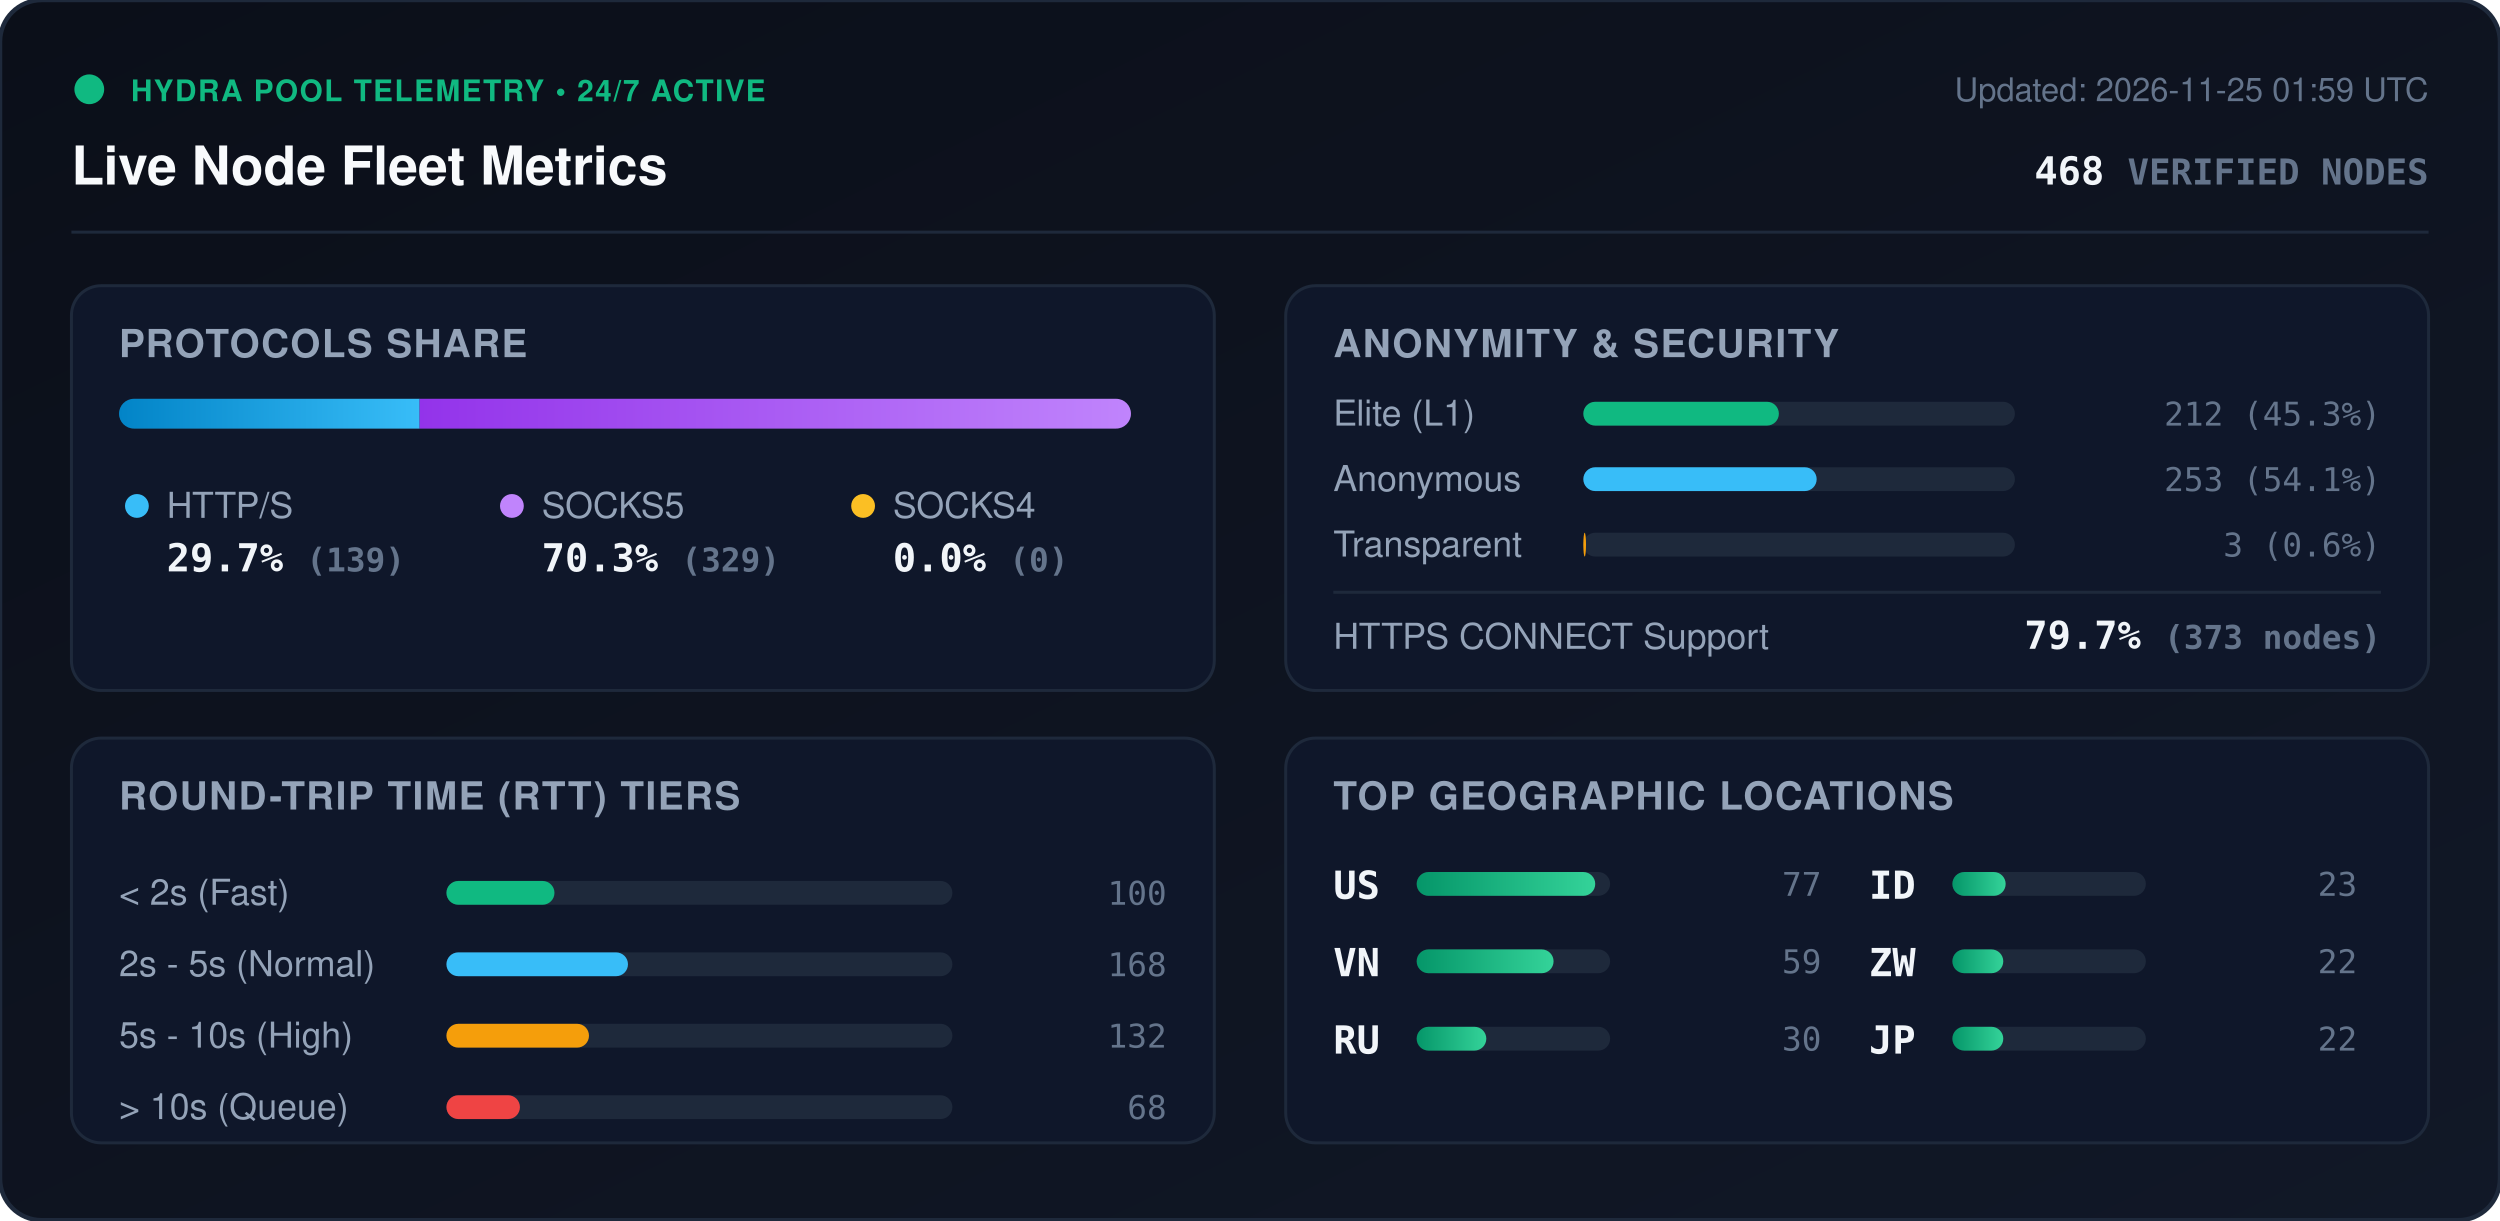
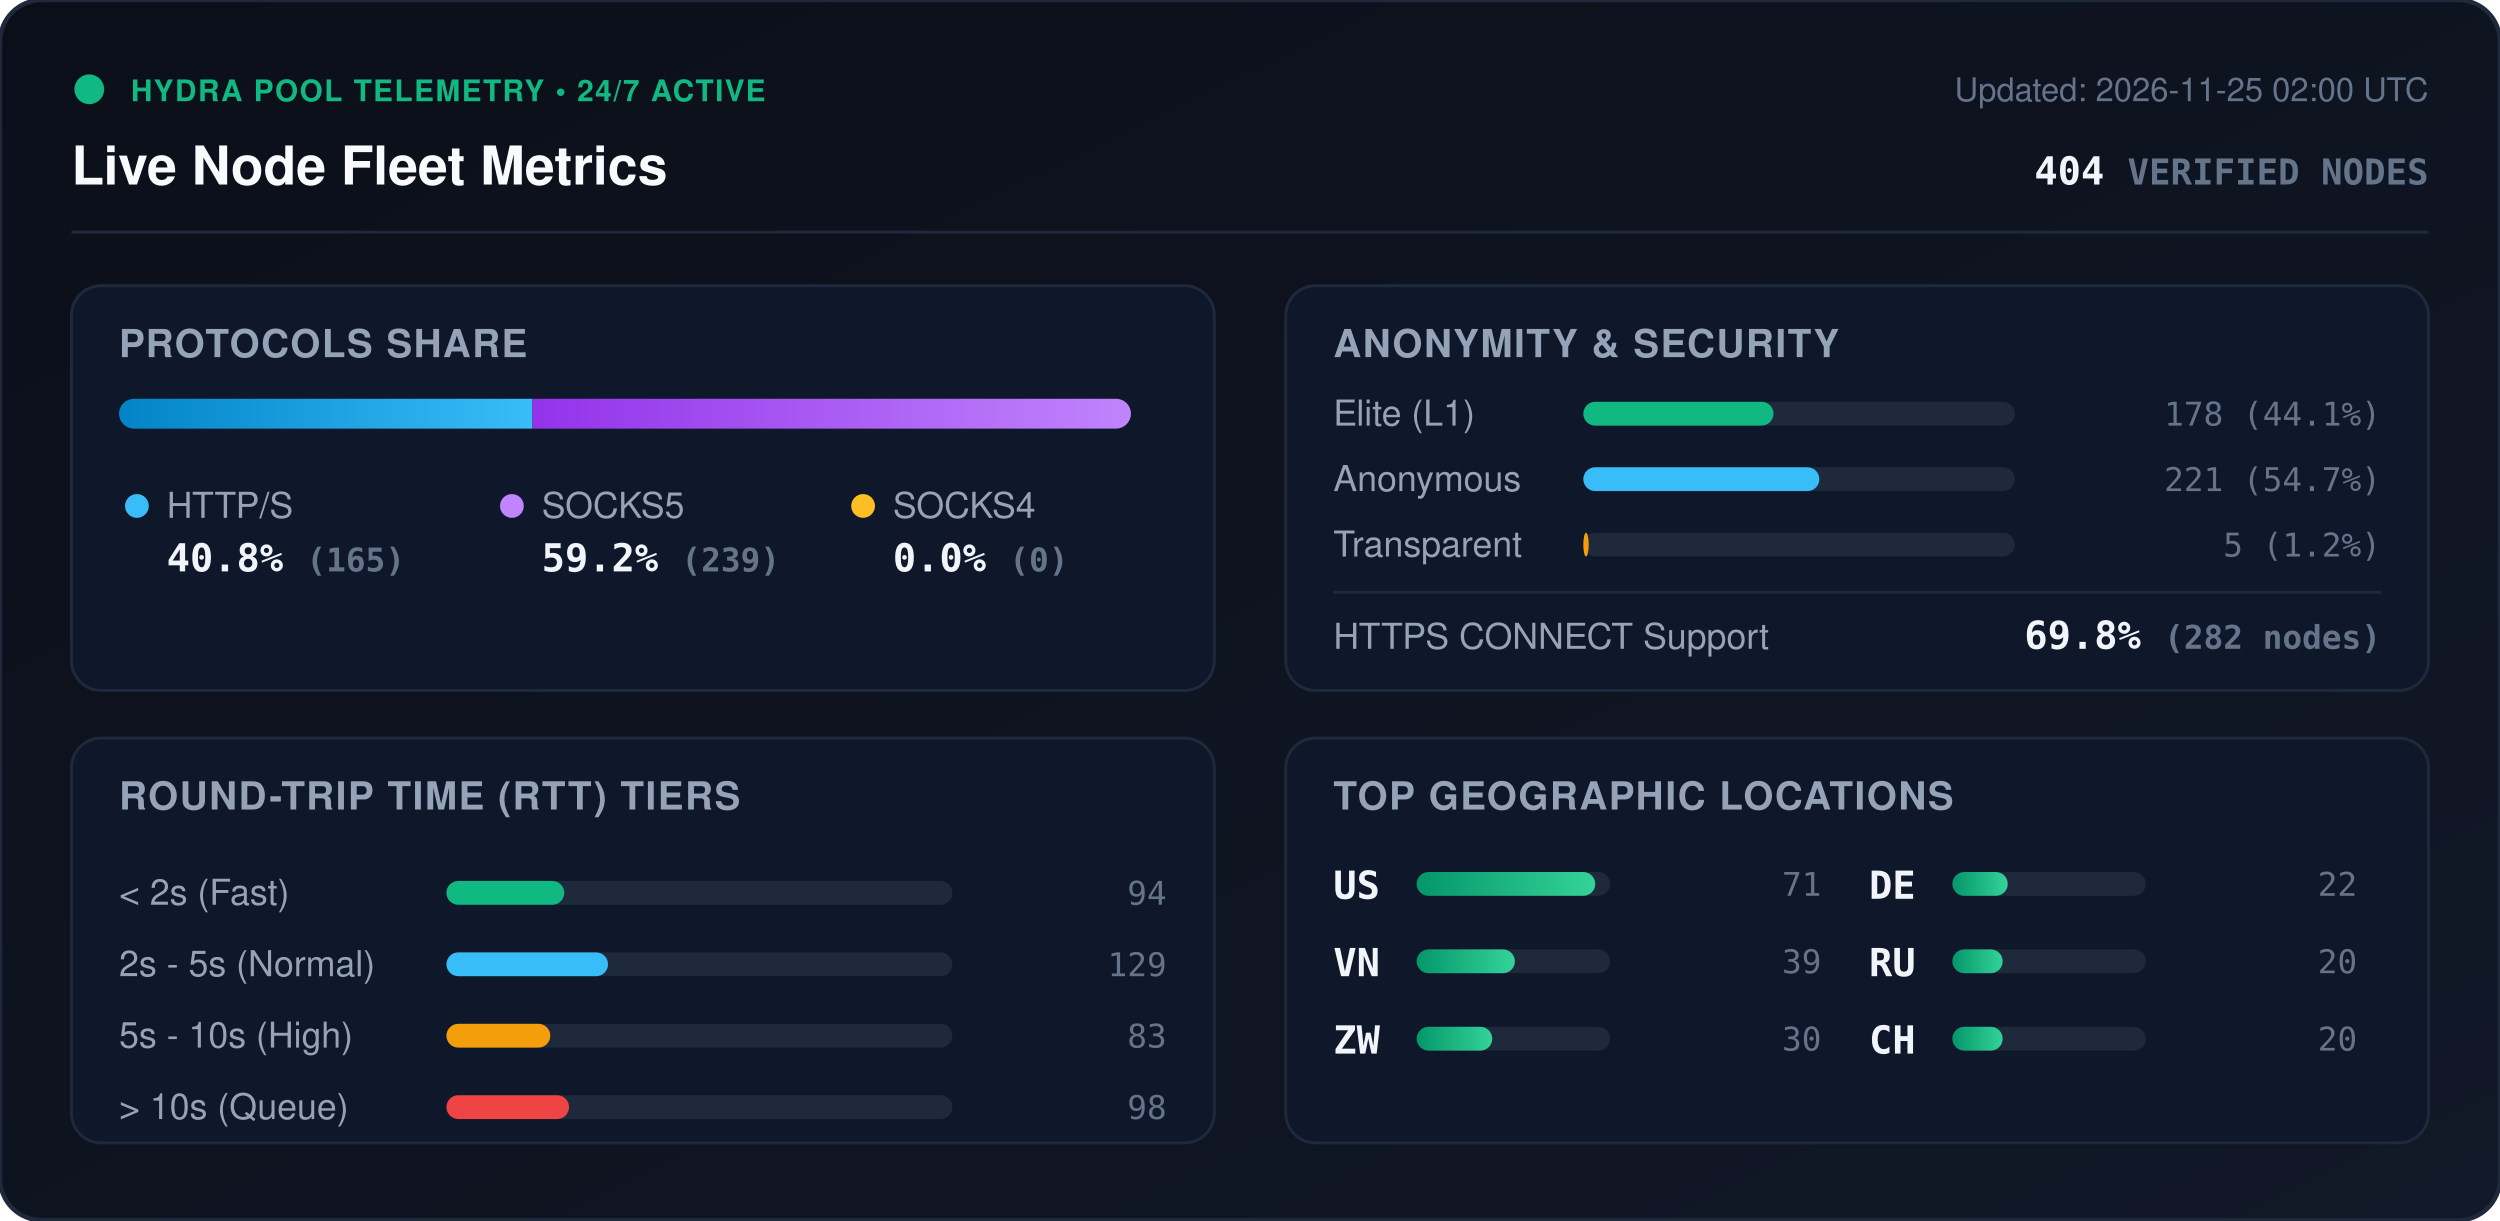
<svg xmlns="http://www.w3.org/2000/svg" viewBox="0 0 840 410" width="840" height="410" style="max-width: 100%; height: auto;">
  <defs>
    <linearGradient id="bg" x1="0%" y1="0%" x2="100%" y2="100%">
      <stop offset="0%" stop-color="#0b0f19" />
      <stop offset="100%" stop-color="#111827" />
    </linearGradient>
    <linearGradient id="bar-http" x1="0%" y1="0%" x2="100%" y2="0%">
      <stop offset="0%" stop-color="#0284c7" />
      <stop offset="100%" stop-color="#38bdf8" />
    </linearGradient>
    <linearGradient id="bar-socks5" x1="0%" y1="0%" x2="100%" y2="0%">
      <stop offset="0%" stop-color="#9333ea" />
      <stop offset="100%" stop-color="#c084fc" />
    </linearGradient>
    <linearGradient id="bar-socks4" x1="0%" y1="0%" x2="100%" y2="0%">
      <stop offset="0%" stop-color="#d97706" />
      <stop offset="100%" stop-color="#fbbf24" />
    </linearGradient>
    <linearGradient id="bar-green" x1="0%" y1="0%" x2="100%" y2="0%">
      <stop offset="0%" stop-color="#059669" />
      <stop offset="100%" stop-color="#34d399" />
    </linearGradient>
    <clipPath id="prog-track-clip">
      <rect width="340.0" height="10" rx="5" />
    </clipPath>
    <style>
      .title { font: 700 18px -apple-system, BlinkMacSystemFont, 'Segoe UI', Helvetica, Arial, sans-serif; fill: #f8fafc; }
      .sub { font: 500 11px -apple-system, BlinkMacSystemFont, 'Segoe UI', Helvetica, Arial, sans-serif; fill: #64748b; }
      .section-hdr { font: 600 13px -apple-system, BlinkMacSystemFont, 'Segoe UI', Helvetica, Arial, sans-serif; fill: #94a3b8; letter-spacing: 0.5px; }
      .metric-val { font: 700 13px -apple-system, BlinkMacSystemFont, 'Segoe UI', Helvetica, Arial, sans-serif; fill: #f1f5f9; }
      .metric-lbl { font: 500 12px -apple-system, BlinkMacSystemFont, 'Segoe UI', Helvetica, Arial, sans-serif; fill: #94a3b8; }
      .badge-txt { font: 700 10px -apple-system, BlinkMacSystemFont, 'Segoe UI', Helvetica, Arial, sans-serif; fill: #10b981; letter-spacing: 0.5px; }
      .mono { font-family: ui-monospace, SFMono-Regular, Menlo, Monaco, Consolas, monospace; }
      .pulse { animation: beacon 2s infinite ease-in-out; }
      @keyframes beacon { 0%, 100% { opacity: 1; } 50% { opacity: 0.35; } }
    </style>
  </defs>
  <rect width="840" height="410" rx="14" fill="url(#bg)" stroke="#1e293b" stroke-width="1.5" />
  <g transform="translate(24, 24)">
    <circle cx="6" cy="6" r="5" fill="#10b981" class="pulse" />
    <text x="20" y="10" class="badge-txt">HYDRA POOL TELEMETRY • 24/7 ACTIVE</text>
    <text x="0" y="38" class="title">Live Node Fleet Metrics</text>
-     <text x="792" y="10" text-anchor="end" class="sub">Updated: 2026-11-25 01:59 UTC</text>
-     <text x="792" y="38" text-anchor="end" class="metric-val mono" fill="#38bdf8">468 <tspan font-size="12" fill="#64748b">VERIFIED NODES</tspan>
+     <text x="792" y="10" text-anchor="end" class="sub">Updated: 2026-11-25 02:00 UTC</text>
+     <text x="792" y="38" text-anchor="end" class="metric-val mono" fill="#38bdf8">404 <tspan font-size="12" fill="#64748b">VERIFIED NODES</tspan>
    </text>
  </g>
  <line x1="24" y1="78" x2="816" y2="78" stroke="#1e293b" stroke-width="1" />
  <g transform="translate(24, 96)">
    <rect width="384" height="136" rx="10" fill="#0f172a" stroke="#1e293b" />
    <text x="16" y="24" class="section-hdr">PROTOCOLS SHARE</text>
    <g transform="translate(16, 38)">
      <rect width="340.0" height="10" rx="5" fill="#1e293b" />
      <g clip-path="url(#prog-track-clip)">
-         <rect x="0" width="101.0" height="10" fill="url(#bar-http)" />
-         <rect x="101.0" width="239.0" height="10" fill="url(#bar-socks5)" />
+         <rect x="0" width="138.9" height="10" fill="url(#bar-http)" />
+         <rect x="138.9" width="201.1" height="10" fill="url(#bar-socks5)" />
        <rect x="340.0" width="0.0" height="10" fill="url(#bar-socks4)" />
      </g>
    </g>
    <g transform="translate(16, 68)">
      <circle cx="6" cy="6" r="4" fill="#38bdf8" />
      <text x="16" y="10" class="metric-lbl">HTTP/S</text>
-       <text x="16" y="28" class="metric-val mono">29.7% <tspan font-size="11" fill="#64748b">(139)</tspan>
+       <text x="16" y="28" class="metric-val mono">40.8% <tspan font-size="11" fill="#64748b">(165)</tspan>
      </text>
      <circle cx="132" cy="6" r="4" fill="#c084fc" />
      <text x="142" y="10" class="metric-lbl">SOCKS5</text>
-       <text x="142" y="28" class="metric-val mono">70.3% <tspan font-size="11" fill="#64748b">(329)</tspan>
+       <text x="142" y="28" class="metric-val mono">59.2% <tspan font-size="11" fill="#64748b">(239)</tspan>
      </text>
      <circle cx="250" cy="6" r="4" fill="#fbbf24" />
      <text x="260" y="10" class="metric-lbl">SOCKS4</text>
      <text x="260" y="28" class="metric-val mono">0.0% <tspan font-size="11" fill="#64748b">(0)</tspan>
      </text>
    </g>
  </g>
  <g transform="translate(432, 96)">
    <rect width="384" height="136" rx="10" fill="#0f172a" stroke="#1e293b" />
    <text x="16" y="24" class="section-hdr">ANONYMITY &amp; SECURITY</text>
    <text x="16" y="47" class="metric-lbl">Elite (L1)</text>
    <rect x="100" y="39" width="145.0" height="8" rx="4" fill="#1e293b" />
-     <rect x="100" y="39" width="65.7" height="8" rx="4" fill="#10b981" />
-     <text x="368" y="47" text-anchor="end" class="mono sub" fill="#e2e8f0">212 (45.3%)</text>
+     <rect x="100" y="39" width="63.9" height="8" rx="4" fill="#10b981" />
+     <text x="368" y="47" text-anchor="end" class="mono sub" fill="#e2e8f0">178 (44.1%)</text>
    <text x="16" y="69" class="metric-lbl">Anonymous</text>
    <rect x="100" y="61" width="145.0" height="8" rx="4" fill="#1e293b" />
-     <rect x="100" y="61" width="78.4" height="8" rx="4" fill="#38bdf8" />
-     <text x="368" y="69" text-anchor="end" class="mono sub" fill="#e2e8f0">253 (54.1%)</text>
+     <rect x="100" y="61" width="79.3" height="8" rx="4" fill="#38bdf8" />
+     <text x="368" y="69" text-anchor="end" class="mono sub" fill="#e2e8f0">221 (54.7%)</text>
    <text x="16" y="91" class="metric-lbl">Transparent</text>
    <rect x="100" y="83" width="145.0" height="8" rx="4" fill="#1e293b" />
-     <rect x="100" y="83" width="0.9" height="8" rx="4" fill="#f59e0b" />
-     <text x="368" y="91" text-anchor="end" class="mono sub" fill="#e2e8f0">3 (0.6%)</text>
+     <rect x="100" y="83" width="1.8" height="8" rx="4" fill="#f59e0b" />
+     <text x="368" y="91" text-anchor="end" class="mono sub" fill="#e2e8f0">5 (1.2%)</text>
    <line x1="16" y1="103" x2="368" y2="103" stroke="#1e293b" stroke-width="1" />
    <text x="16" y="122" class="metric-lbl">HTTPS CONNECT Support</text>
-     <text x="368" y="122" text-anchor="end" class="metric-val mono" fill="#34d399">79.7% <tspan font-size="11" fill="#64748b">(373 nodes)</tspan>
+     <text x="368" y="122" text-anchor="end" class="metric-val mono" fill="#34d399">69.8% <tspan font-size="11" fill="#64748b">(282 nodes)</tspan>
    </text>
  </g>
  <g transform="translate(24, 248)">
    <rect width="384" height="136" rx="10" fill="#0f172a" stroke="#1e293b" />
    <text x="16" y="24" class="section-hdr">ROUND-TRIP TIME (RTT) TIERS</text>
    <g transform="translate(16, 42)">
      <text x="0" y="14" class="metric-lbl">&lt; 2s (Fast)</text>
      <rect x="110" y="6" width="170" height="8" rx="4" fill="#1e293b" />
-       <rect x="110" y="6" width="36.3" height="8" rx="4" fill="#10b981" />
-       <text x="352" y="14" text-anchor="end" class="mono sub">100</text>
+       <rect x="110" y="6" width="39.6" height="8" rx="4" fill="#10b981" />
+       <text x="352" y="14" text-anchor="end" class="mono sub">94</text>
      <text x="0" y="38" class="metric-lbl">2s - 5s (Normal)</text>
      <rect x="110" y="30" width="170" height="8" rx="4" fill="#1e293b" />
-       <rect x="110" y="30" width="61.0" height="8" rx="4" fill="#38bdf8" />
-       <text x="352" y="38" text-anchor="end" class="mono sub">168</text>
+       <rect x="110" y="30" width="54.3" height="8" rx="4" fill="#38bdf8" />
+       <text x="352" y="38" text-anchor="end" class="mono sub">129</text>
      <text x="0" y="62" class="metric-lbl">5s - 10s (High)</text>
      <rect x="110" y="54" width="170" height="8" rx="4" fill="#1e293b" />
-       <rect x="110" y="54" width="47.9" height="8" rx="4" fill="#f59e0b" />
-       <text x="352" y="62" text-anchor="end" class="mono sub">132</text>
+       <rect x="110" y="54" width="34.9" height="8" rx="4" fill="#f59e0b" />
+       <text x="352" y="62" text-anchor="end" class="mono sub">83</text>
      <text x="0" y="86" class="metric-lbl">&gt; 10s (Queue)</text>
      <rect x="110" y="78" width="170" height="8" rx="4" fill="#1e293b" />
-       <rect x="110" y="78" width="24.7" height="8" rx="4" fill="#ef4444" />
-       <text x="352" y="86" text-anchor="end" class="mono sub">68</text>
+       <rect x="110" y="78" width="41.2" height="8" rx="4" fill="#ef4444" />
+       <text x="352" y="86" text-anchor="end" class="mono sub">98</text>
    </g>
  </g>
  <g transform="translate(432, 248)">
    <rect width="384" height="136" rx="10" fill="#0f172a" stroke="#1e293b" />
    <text x="16" y="24" class="section-hdr">TOP GEOGRAPHIC LOCATIONS</text>
    <g transform="translate(16, 42)">
      <g transform="translate(0, 0)">
        <text x="0" y="12" class="mono metric-val" font-size="12">US</text>
        <rect x="28" y="3" width="65" height="8" rx="4" fill="#1e293b" />
        <rect x="28" y="3" width="60.0" height="8" rx="4" fill="url(#bar-green)" />
-         <text x="164" y="11" text-anchor="end" class="mono sub">77</text>
+         <text x="164" y="11" text-anchor="end" class="mono sub">71</text>
      </g>
      <g transform="translate(0, 26)">
        <text x="0" y="12" class="mono metric-val" font-size="12">VN</text>
        <rect x="28" y="3" width="65" height="8" rx="4" fill="#1e293b" />
-         <rect x="28" y="3" width="46.0" height="8" rx="4" fill="url(#bar-green)" />
-         <text x="164" y="11" text-anchor="end" class="mono sub">59</text>
+         <rect x="28" y="3" width="33.0" height="8" rx="4" fill="url(#bar-green)" />
+         <text x="164" y="11" text-anchor="end" class="mono sub">39</text>
      </g>
      <g transform="translate(0, 52)">
-         <text x="0" y="12" class="mono metric-val" font-size="12">RU</text>
+         <text x="0" y="12" class="mono metric-val" font-size="12">ZW</text>
        <rect x="28" y="3" width="65" height="8" rx="4" fill="#1e293b" />
-         <rect x="28" y="3" width="23.4" height="8" rx="4" fill="url(#bar-green)" />
+         <rect x="28" y="3" width="25.4" height="8" rx="4" fill="url(#bar-green)" />
        <text x="164" y="11" text-anchor="end" class="mono sub">30</text>
      </g>
      <g transform="translate(180, 0)">
-         <text x="0" y="12" class="mono metric-val" font-size="12">ID</text>
+         <text x="0" y="12" class="mono metric-val" font-size="12">DE</text>
        <rect x="28" y="3" width="65" height="8" rx="4" fill="#1e293b" />
-         <rect x="28" y="3" width="17.9" height="8" rx="4" fill="url(#bar-green)" />
-         <text x="164" y="11" text-anchor="end" class="mono sub">23</text>
+         <rect x="28" y="3" width="18.6" height="8" rx="4" fill="url(#bar-green)" />
+         <text x="164" y="11" text-anchor="end" class="mono sub">22</text>
      </g>
      <g transform="translate(180, 26)">
-         <text x="0" y="12" class="mono metric-val" font-size="12">ZW</text>
+         <text x="0" y="12" class="mono metric-val" font-size="12">RU</text>
        <rect x="28" y="3" width="65" height="8" rx="4" fill="#1e293b" />
-         <rect x="28" y="3" width="17.1" height="8" rx="4" fill="url(#bar-green)" />
-         <text x="164" y="11" text-anchor="end" class="mono sub">22</text>
+         <rect x="28" y="3" width="16.9" height="8" rx="4" fill="url(#bar-green)" />
+         <text x="164" y="11" text-anchor="end" class="mono sub">20</text>
      </g>
      <g transform="translate(180, 52)">
-         <text x="0" y="12" class="mono metric-val" font-size="12">JP</text>
+         <text x="0" y="12" class="mono metric-val" font-size="12">CH</text>
        <rect x="28" y="3" width="65" height="8" rx="4" fill="#1e293b" />
-         <rect x="28" y="3" width="17.1" height="8" rx="4" fill="url(#bar-green)" />
-         <text x="164" y="11" text-anchor="end" class="mono sub">22</text>
+         <rect x="28" y="3" width="16.9" height="8" rx="4" fill="url(#bar-green)" />
+         <text x="164" y="11" text-anchor="end" class="mono sub">20</text>
      </g>
    </g>
  </g>
</svg>
